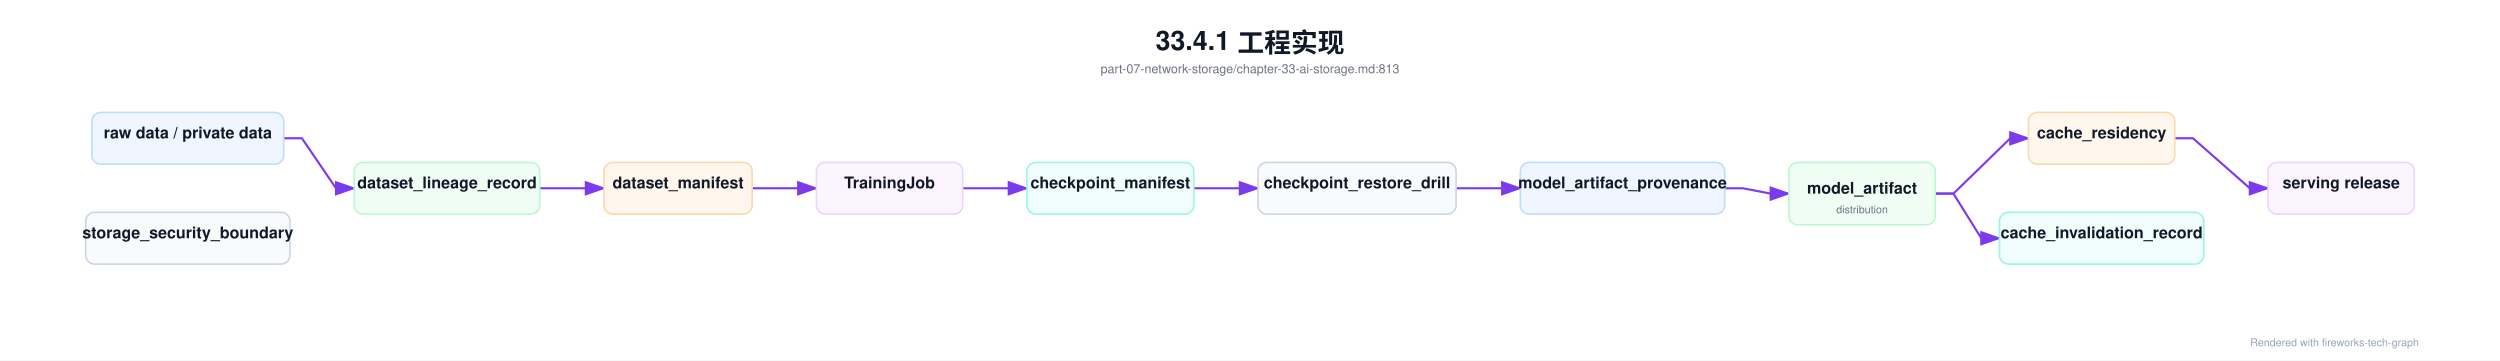
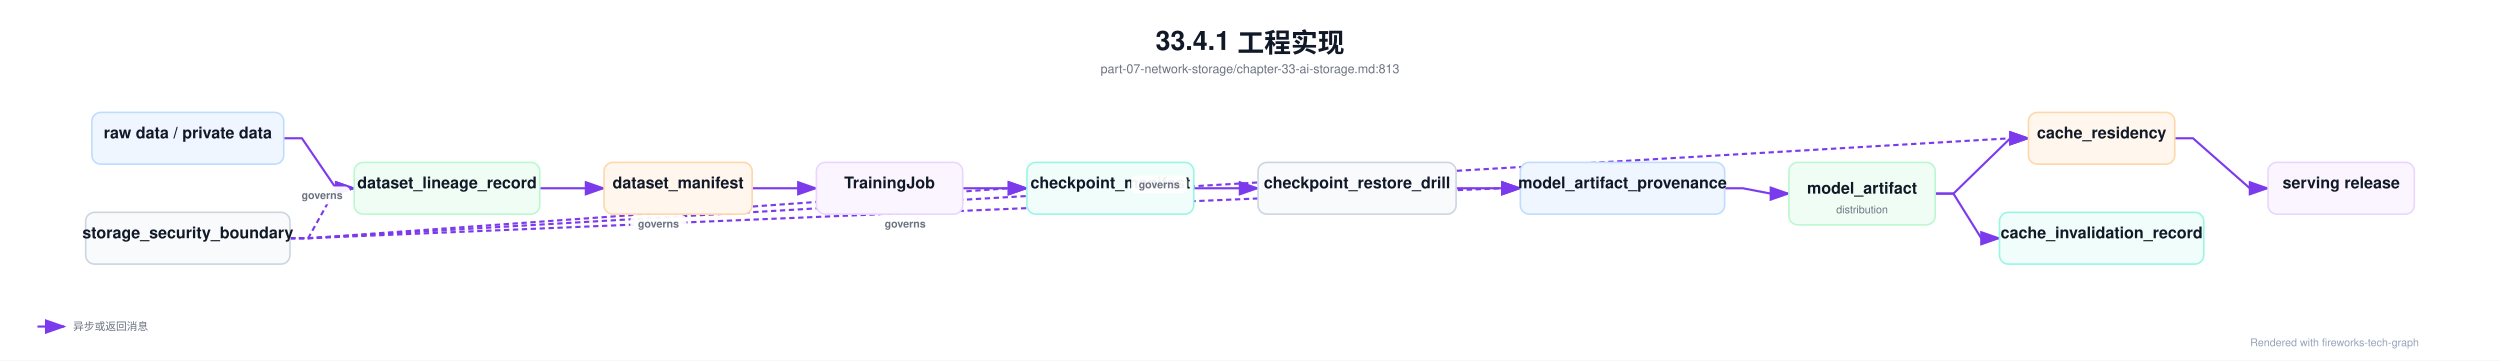
<svg xmlns="http://www.w3.org/2000/svg" viewBox="0 0 2802 404" width="2802" height="404">
  <defs>
    <marker id="arrowA" markerWidth="10" markerHeight="7" refX="9" refY="3.5" orient="auto">
      <polygon points="0 0, 10 3.5, 0 7" fill="#7c3aed" />
    </marker>
    <marker id="arrowB" markerWidth="10" markerHeight="7" refX="9" refY="3.5" orient="auto">
      <polygon points="0 0, 10 3.5, 0 7" fill="#10b981" />
    </marker>
    <marker id="arrowC" markerWidth="10" markerHeight="7" refX="9" refY="3.5" orient="auto">
      <polygon points="0 0, 10 3.5, 0 7" fill="#2563eb" />
    </marker>
    <marker id="arrowE" markerWidth="10" markerHeight="7" refX="9" refY="3.5" orient="auto">
      <polygon points="0 0, 10 3.5, 0 7" fill="#f97316" />
    </marker>
    <marker id="arrowF" markerWidth="10" markerHeight="7" refX="9" refY="3.5" orient="auto">
      <polygon points="0 0, 10 3.5, 0 7" fill="#7c3aed" />
    </marker>
    <marker id="arrowG" markerWidth="10" markerHeight="7" refX="9" refY="3.5" orient="auto">
      <polygon points="0 0, 10 3.5, 0 7" fill="#ef4444" />
    </marker>
    <marker id="arrowH" markerWidth="10" markerHeight="7" refX="9" refY="3.5" orient="auto">
      <polygon points="0 0, 10 3.5, 0 7" fill="#6b7280" />
    </marker>
    <filter id="shadowSoft" x="-20%" y="-20%" width="140%" height="160%">
      <feDropShadow dx="0" dy="3" stdDeviation="6" flood-color="#0f172a" flood-opacity="0.12" />
    </filter>
    <filter id="shadowGlass" x="-20%" y="-20%" width="140%" height="160%">
      <feDropShadow dx="0" dy="10" stdDeviation="16" flood-color="#020617" flood-opacity="0.28" />
    </filter>
    <style>
    text { font-family: 'Helvetica Neue', Helvetica, Arial, 'PingFang SC', 'Microsoft YaHei', 'Microsoft JhengHei', 'SimHei', sans-serif; }
    .title { font-size: 30px; font-weight: 700; fill: #111827; }
    .subtitle { font-size: 14px; font-weight: 500; fill: #6b7280; }
    .section { font-size: 13px; font-weight: 700; fill: #2563eb; letter-spacing: 1.4px; }
    .section-sub { font-size: 12px; font-weight: 500; fill: #94a3b8; }
    .node-title { font-size: 18px; font-weight: 700; fill: #111827; }
    .node-sub { font-size: 12px; font-weight: 500; fill: #6b7280; }
    .node-type { font-size: 12px; font-weight: 700; fill: #9ca3af; letter-spacing: 0.08em; }
    .arrow-label { font-size: 12px; font-weight: 600; fill: #6b7280; }
    .legend { font-size: 12px; font-weight: 500; fill: #6b7280; }
    .footnote { font-size: 12px; font-weight: 500; fill: #94a3b8; }
    </style>
  </defs>
  <rect width="2802.0" height="404.0" fill="#ffffff" />
  <text x="1401.0" y="56" text-anchor="middle" class="title">33.4.1 工程实现</text>
  <text x="1401.0" y="82" text-anchor="middle" class="subtitle">part-07-network-storage/chapter-33-ai-storage.md:813</text>
  <path d="M 318.0,155.0 L 338.4,155.0 L 376.6,211.0 L 397.0,211.0" fill="none" stroke="#7c3aed" stroke-width="2.4" marker-end="url(#arrowA)" />
  <path d="M 605.0,211.0 L 677.0,211.0" fill="none" stroke="#7c3aed" stroke-width="2.4" marker-end="url(#arrowA)" />
  <path d="M 843.0,211.0 L 915.0,211.0" fill="none" stroke="#7c3aed" stroke-width="2.4" marker-end="url(#arrowA)" />
  <path d="M 1079.0,211.0 L 1151.0,211.0" fill="none" stroke="#7c3aed" stroke-width="2.4" marker-end="url(#arrowA)" />
  <path d="M 1338.0,211.0 L 1410.0,211.0" fill="none" stroke="#7c3aed" stroke-width="2.4" marker-end="url(#arrowA)" />
  <path d="M 1632.0,211.0 L 1704.0,211.0" fill="none" stroke="#7c3aed" stroke-width="2.4" marker-end="url(#arrowA)" />
  <path d="M 1933.0,211.0 L 1953.4,211.0 L 1984.6,217.0 L 2005.0,217.0" fill="none" stroke="#7c3aed" stroke-width="2.4" marker-end="url(#arrowA)" />
  <path d="M 2169.0,217.0 L 2189.4,217.0 L 2253.1,155.0 L 2273.5,155.0" fill="none" stroke="#7c3aed" stroke-width="2.4" marker-end="url(#arrowA)" />
  <path d="M 2437.5,155.0 L 2457.9,155.0 L 2521.6,211.0 L 2542.0,211.0" fill="none" stroke="#7c3aed" stroke-width="2.4" marker-end="url(#arrowA)" />
  <path d="M 2169.0,217.0 L 2189.4,217.0 L 2220.6,267.0 L 2241.0,267.0" fill="none" stroke="#7c3aed" stroke-width="2.4" marker-end="url(#arrowA)" />
+   <path d="M 325.0,267.0 L 345.4,267.0 L 376.6,211.0 L 397.0,211.0" fill="none" stroke="#7c3aed" stroke-width="2.4" marker-end="url(#arrowA)" stroke-dasharray="6,4" />
+   <path d="M 325.0,267.0 L 345.4,267.0 L 1130.6,211.0 L 1151.0,211.0" fill="none" stroke="#7c3aed" stroke-width="2.4" marker-end="url(#arrowA)" stroke-dasharray="6,4" />
+   <path d="M 325.0,267.0 L 345.4,267.0 L 1683.6,211.0 L 1704.0,211.0" fill="none" stroke="#7c3aed" stroke-width="2.4" marker-end="url(#arrowA)" stroke-dasharray="6,4" />
+   <path d="M 325.0,267.0 L 345.4,267.0 L 2253.1,155.0 L 2273.5,155.0" fill="none" stroke="#7c3aed" stroke-width="2.4" marker-end="url(#arrowA)" stroke-dasharray="6,4" />
  <rect x="103.0" y="126.0" width="215.0" height="58.0" rx="10.0" fill="#eff6ff" stroke="#bfdbfe" stroke-width="1.8" />
  <text x="210.5" y="155.0" text-anchor="middle" class="node-title">raw data / private data</text>
  <rect x="96.0" y="238.0" width="229.0" height="58.0" rx="10.0" fill="#f8fafc" stroke="#cbd5e1" stroke-width="1.8" />
  <text x="210.5" y="267.0" text-anchor="middle" class="node-title">storage_security_boundary</text>
  <rect x="397.0" y="182.0" width="208.0" height="58.0" rx="10.0" fill="#f0fdf4" stroke="#bbf7d0" stroke-width="1.8" />
  <text x="501.0" y="211.0" text-anchor="middle" class="node-title">dataset_lineage_record</text>
  <rect x="677.0" y="182.0" width="166.0" height="58.0" rx="10.0" fill="#fff7ed" stroke="#fed7aa" stroke-width="1.8" />
  <text x="760.0" y="211.0" text-anchor="middle" class="node-title">dataset_manifest</text>
  <rect x="915.0" y="182.0" width="164.0" height="58.0" rx="10.0" fill="#faf5ff" stroke="#e9d5ff" stroke-width="1.8" />
  <text x="997.0" y="211.0" text-anchor="middle" class="node-title">TrainingJob</text>
  <rect x="1151.0" y="182.0" width="187.0" height="58.0" rx="10.0" fill="#f0fdfa" stroke="#99f6e4" stroke-width="1.8" />
  <text x="1244.5" y="211.0" text-anchor="middle" class="node-title">checkpoint_manifest</text>
  <rect x="1410.0" y="182.0" width="222.0" height="58.0" rx="10.0" fill="#f8fafc" stroke="#cbd5e1" stroke-width="1.8" />
  <text x="1521.0" y="211.0" text-anchor="middle" class="node-title">checkpoint_restore_drill</text>
  <rect x="1704.0" y="182.0" width="229.0" height="58.0" rx="10.0" fill="#eff6ff" stroke="#bfdbfe" stroke-width="1.8" />
  <text x="1818.5" y="211.0" text-anchor="middle" class="node-title">model_artifact_provenance</text>
  <rect x="2005.0" y="182.0" width="164.0" height="70.0" rx="10.0" fill="#f0fdf4" stroke="#bbf7d0" stroke-width="1.8" />
  <text x="2087.0" y="217.0" text-anchor="middle" class="node-title">model_artifact</text>
  <text x="2087.0" y="239.0" text-anchor="middle" class="node-sub">distribution</text>
  <rect x="2273.5" y="126.0" width="164.0" height="58.0" rx="10.0" fill="#fff7ed" stroke="#fed7aa" stroke-width="1.8" />
  <text x="2355.5" y="155.0" text-anchor="middle" class="node-title">cache_residency</text>
  <rect x="2241.0" y="238.0" width="229.0" height="58.0" rx="10.0" fill="#f0fdfa" stroke="#99f6e4" stroke-width="1.8" />
  <text x="2355.5" y="267.0" text-anchor="middle" class="node-title">cache_invalidation_record</text>
  <rect x="2542.0" y="182.0" width="164.0" height="58.0" rx="10.0" fill="#faf5ff" stroke="#e9d5ff" stroke-width="1.8" />
  <text x="2624.0" y="211.0" text-anchor="middle" class="node-title">serving release</text>
+   <rect x="329.5" y="209.0" width="63" height="20" rx="6" fill="#ffffff" opacity="0.94" />
+   <text x="361.0" y="223.0" text-anchor="middle" class="arrow-label">governs</text>
+   <rect x="706.5" y="241.0" width="63" height="20" rx="6" fill="#ffffff" opacity="0.94" />
+   <text x="738.0" y="255.0" text-anchor="middle" class="arrow-label">governs</text>
+   <rect x="983.0" y="241.0" width="63" height="20" rx="6" fill="#ffffff" opacity="0.94" />
+   <text x="1014.5" y="255.0" text-anchor="middle" class="arrow-label">governs</text>
+   <rect x="1267.75" y="197.0" width="63" height="20" rx="6" fill="#ffffff" opacity="0.94" />
+   <text x="1299.25" y="211.0" text-anchor="middle" class="arrow-label">governs</text>
+   <line x1="42.0" y1="366.0" x2="72.0" y2="366.0" stroke="#7c3aed" stroke-width="2.4" marker-end="url(#arrowA)" />
+   <text x="82.0" y="370.0" class="legend">异步或返回消息</text>
  <text x="2522.0" y="388.0" class="footnote">Rendered with fireworks-tech-graph</text>
</svg>
